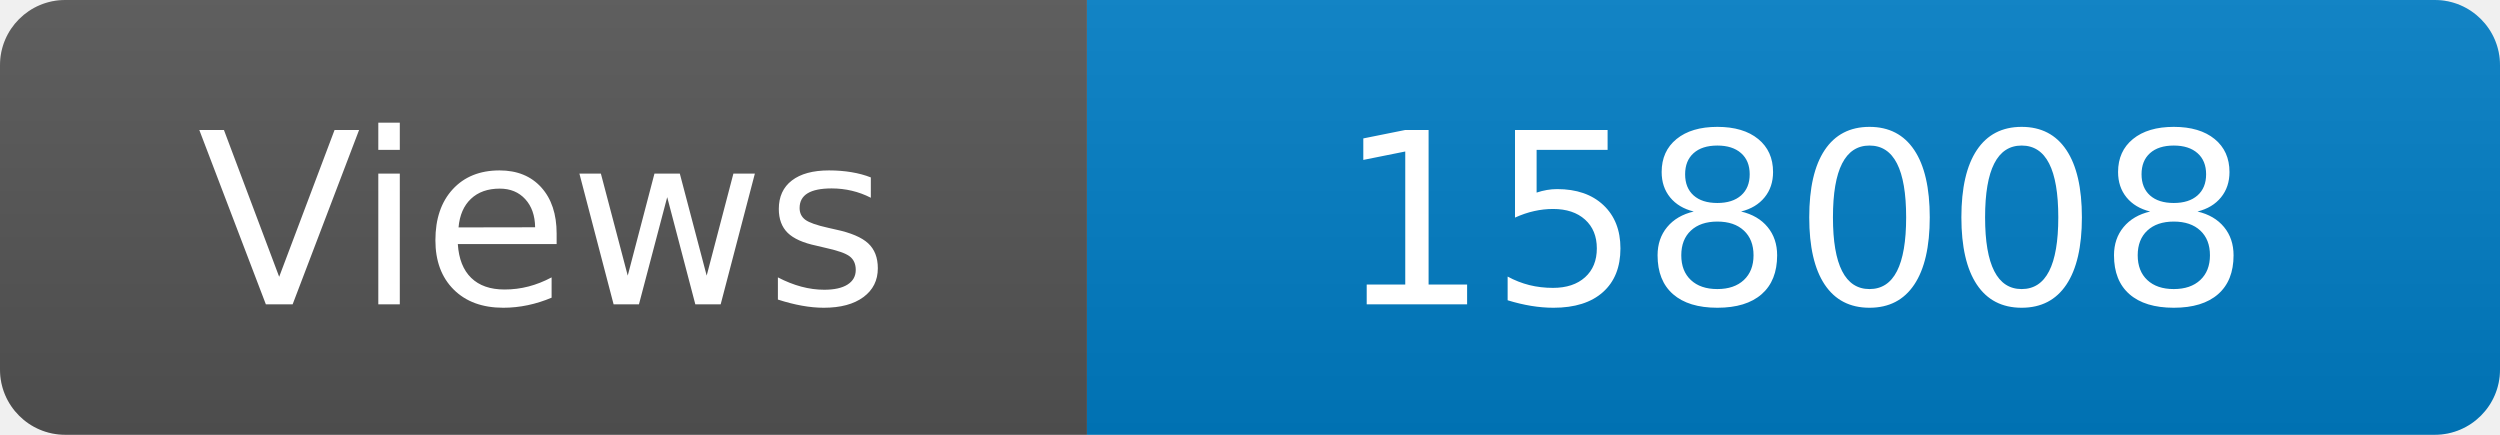
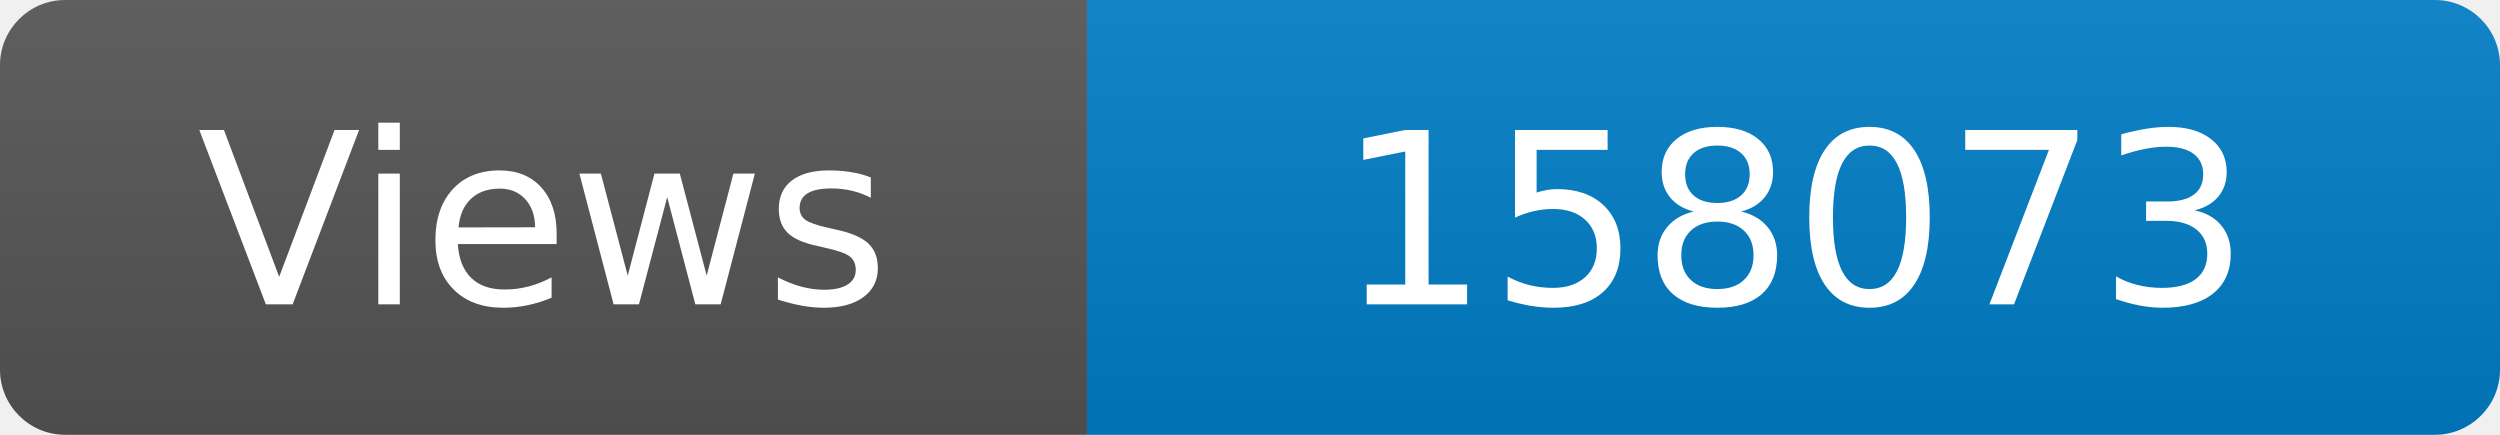
<svg xmlns="http://www.w3.org/2000/svg" width="115" height="20" role="img" aria-label="Maintained?: yes">
  <linearGradient id="s" x2="0" y2="100%">
    <stop offset="0" stop-color="#bbb" stop-opacity=".1" />
    <stop offset="1" stop-opacity=".1" />
  </linearGradient>
  <clipPath id="r">
    <rect width="115" height="20" rx="3" fill="#fff" />
  </clipPath>
  <g clip-path="url(#r)">
    <rect width="50" height="20" fill="#555" />
    <rect x="50" width="160" height="20" fill="#007ec6" />
    <rect width="115" height="20" fill="url(#s)" />
  </g>
  <g fill="#fff" text-anchor="middle" font-family="Verdana,Geneva,DejaVu Sans,sans-serif" font-size="110">
    <text x="250" y="140" transform="scale(.1)" fill="#fff">Views</text>
-     <text x="825" y="140" transform="scale(.1)" fill="#fff">158008</text>
+     <text x="825" y="140" transform="scale(.1)" fill="#fff">158073</text>
  </g>
</svg>
